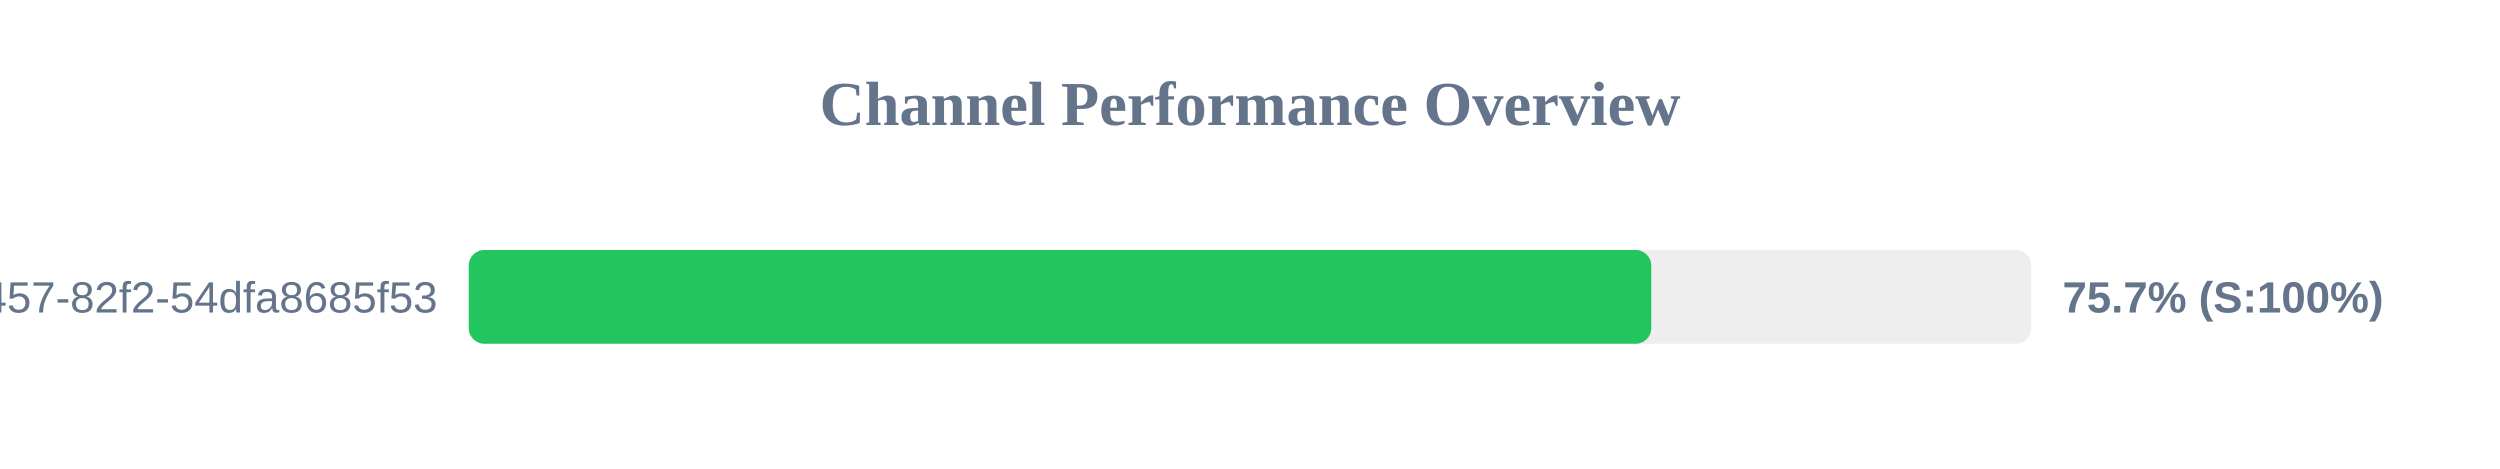
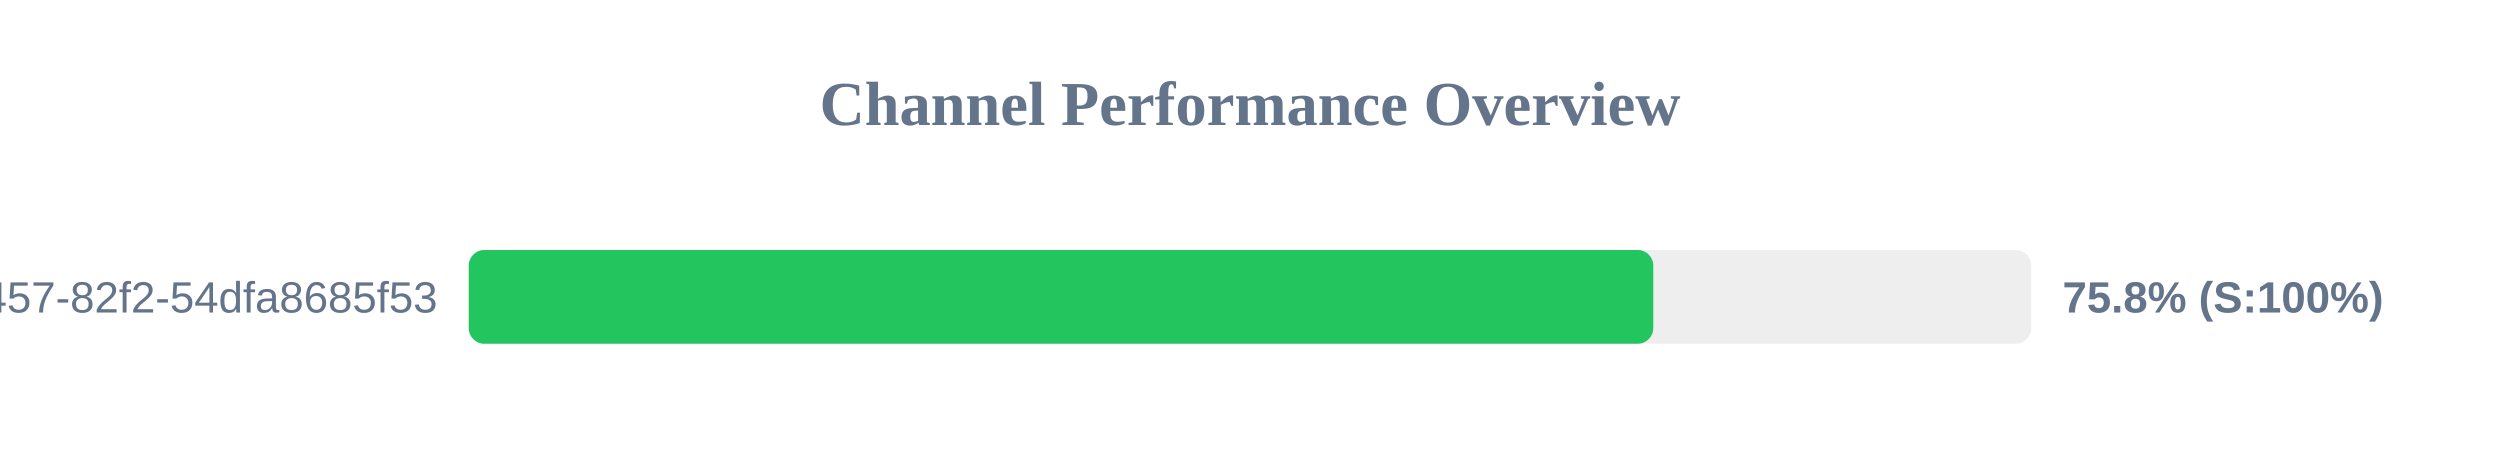
<svg xmlns="http://www.w3.org/2000/svg" width="800" height="150" version="1.1">
  <style>
        .row { font: 14px Arial; fill: #64748b; }
        .score { font: bold 14px Arial; fill: #64748b; }
    </style>
  <text x="400" y="40" text-anchor="middle" font-size="20px" font-weight="bold" fill="#64748b">Channel Performance Overview</text>
  <rect x="150" y="80" width="500" height="30" fill="#eee" rx="5" />
-   <rect x="150" y="80" width="378.4" height="30" fill="#22c55e" rx="5" />
+   <rect x="150" y="80" width="379.05" height="30" fill="#22c55e" rx="5" />
  <text x="140" y="100" text-anchor="end" class="row">?uuid=413c8b50-96bf-4457-82f2-54dfa8685f53</text>
-   <text x="660" y="100" text-anchor="start" class="score">75.7% (S:100%)</text>
+   <text x="660" y="100" text-anchor="start" class="score">75.8% (S:100%)</text>
</svg>
